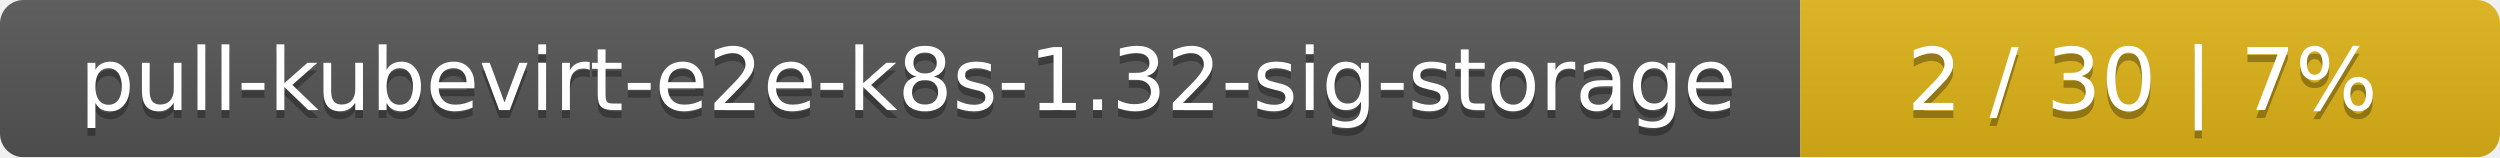
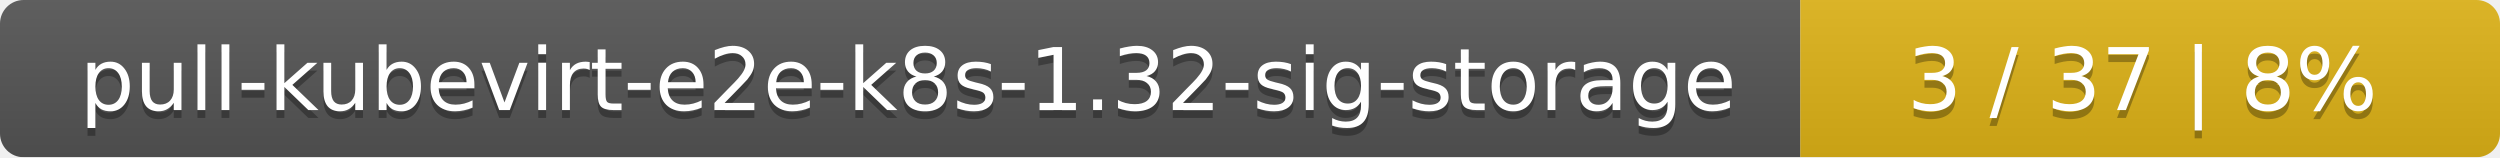
<svg xmlns="http://www.w3.org/2000/svg" width="318" height="20">
  <linearGradient id="smooth" x2="0" y2="100%">
    <stop offset="0" stop-color="#bbb" stop-opacity=".1" />
    <stop offset="1" stop-opacity=".1" />
  </linearGradient>
  <mask id="round">
    <rect width="318" height="20" rx="3" fill="#fff" />
  </mask>
  <g mask="url(#round)">
    <rect width="229" height="20" fill="#555" />
    <rect x="229" width="89" height="20" fill="#dfb317" />
    <rect width="318" height="20" fill="url(#smooth)" />
  </g>
  <g fill="#fff" text-anchor="middle" font-family="DejaVu Sans,Verdana,Geneva,sans-serif" font-size="11">
    <text x="115.5" y="15" fill="#010101" fill-opacity=".3">pull-kubevirt-e2e-k8s-1.32-sig-storage</text>
    <text x="115.5" y="14">pull-kubevirt-e2e-k8s-1.32-sig-storage</text>
-     <text x="272.5" y="15" fill="#010101" fill-opacity=".3">2 / 30    |    7%</text>
-     <text x="272.5" y="14">2 / 30    |    7%</text>
+     <text x="272.5" y="15" fill="#010101" fill-opacity=".3">3 / 37    |    8%</text>
+     <text x="272.5" y="14">3 / 37    |    8%</text>
  </g>
</svg>
